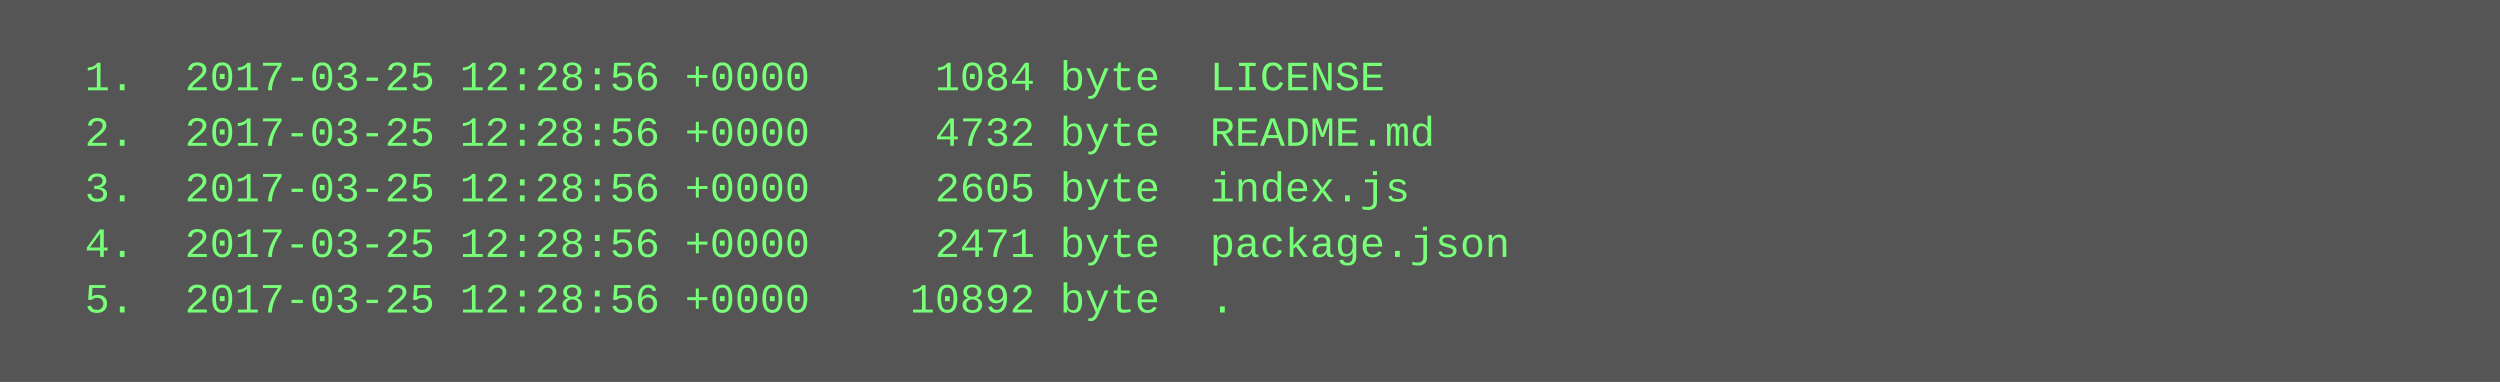
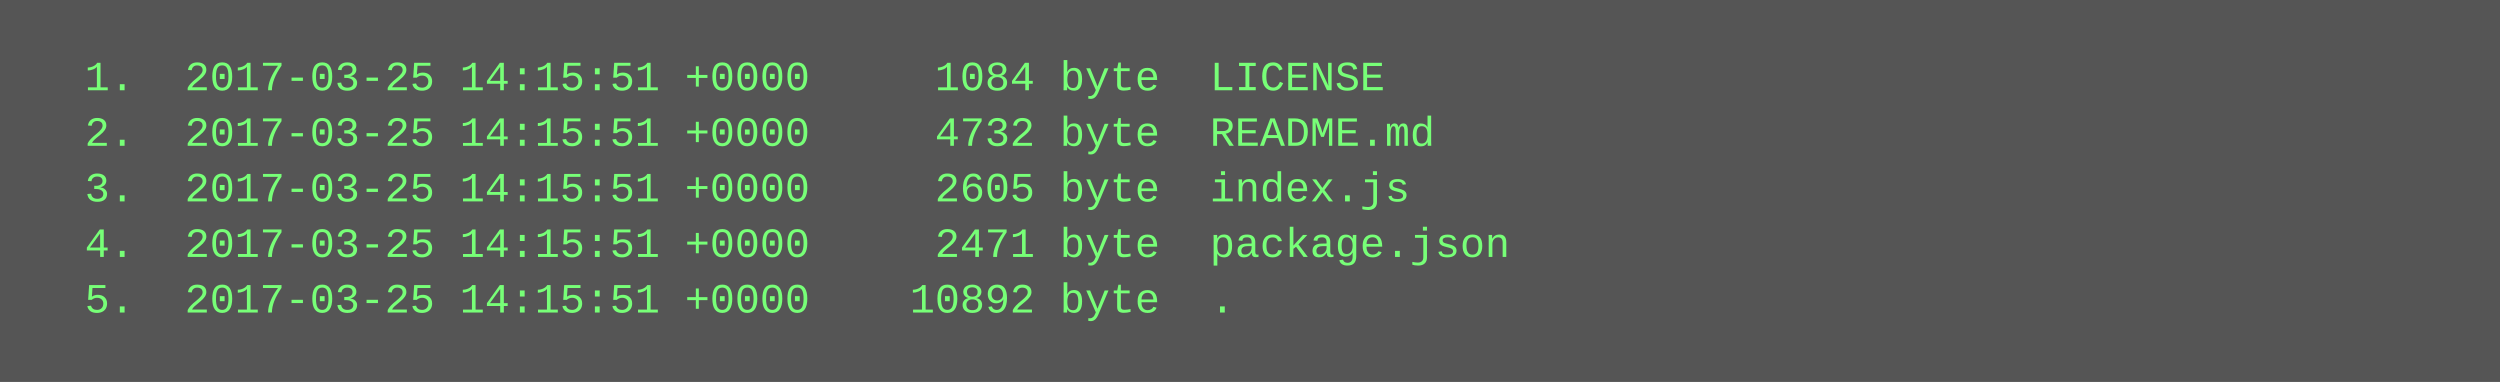
<svg xmlns="http://www.w3.org/2000/svg" height="110" width="720">
  <rect height="110" fill="#555" width="720" />
  <text fill="#7f7" font-family="Courier New" font-size="12" xml:space="preserve">
-     <tspan x="10" y="26">  1.  2017-03-25 12:28:56 +0000     1084 byte  LICENSE</tspan>
-     <tspan x="10" y="42">  2.  2017-03-25 12:28:56 +0000     4732 byte  README.md</tspan>
-     <tspan x="10" y="58">  3.  2017-03-25 12:28:56 +0000     2605 byte  index.js</tspan>
-     <tspan x="10" y="74">  4.  2017-03-25 12:28:56 +0000     2471 byte  package.json</tspan>
-     <tspan x="10" y="90">  5.  2017-03-25 12:28:56 +0000    10892 byte  .</tspan>
+     <tspan x="10" y="26">  1.  2017-03-25 14:15:51 +0000     1084 byte  LICENSE</tspan>
+     <tspan x="10" y="42">  2.  2017-03-25 14:15:51 +0000     4732 byte  README.md</tspan>
+     <tspan x="10" y="58">  3.  2017-03-25 14:15:51 +0000     2605 byte  index.js</tspan>
+     <tspan x="10" y="74">  4.  2017-03-25 14:15:51 +0000     2471 byte  package.json</tspan>
+     <tspan x="10" y="90">  5.  2017-03-25 14:15:51 +0000    10892 byte  .</tspan>
  </text>
</svg>
